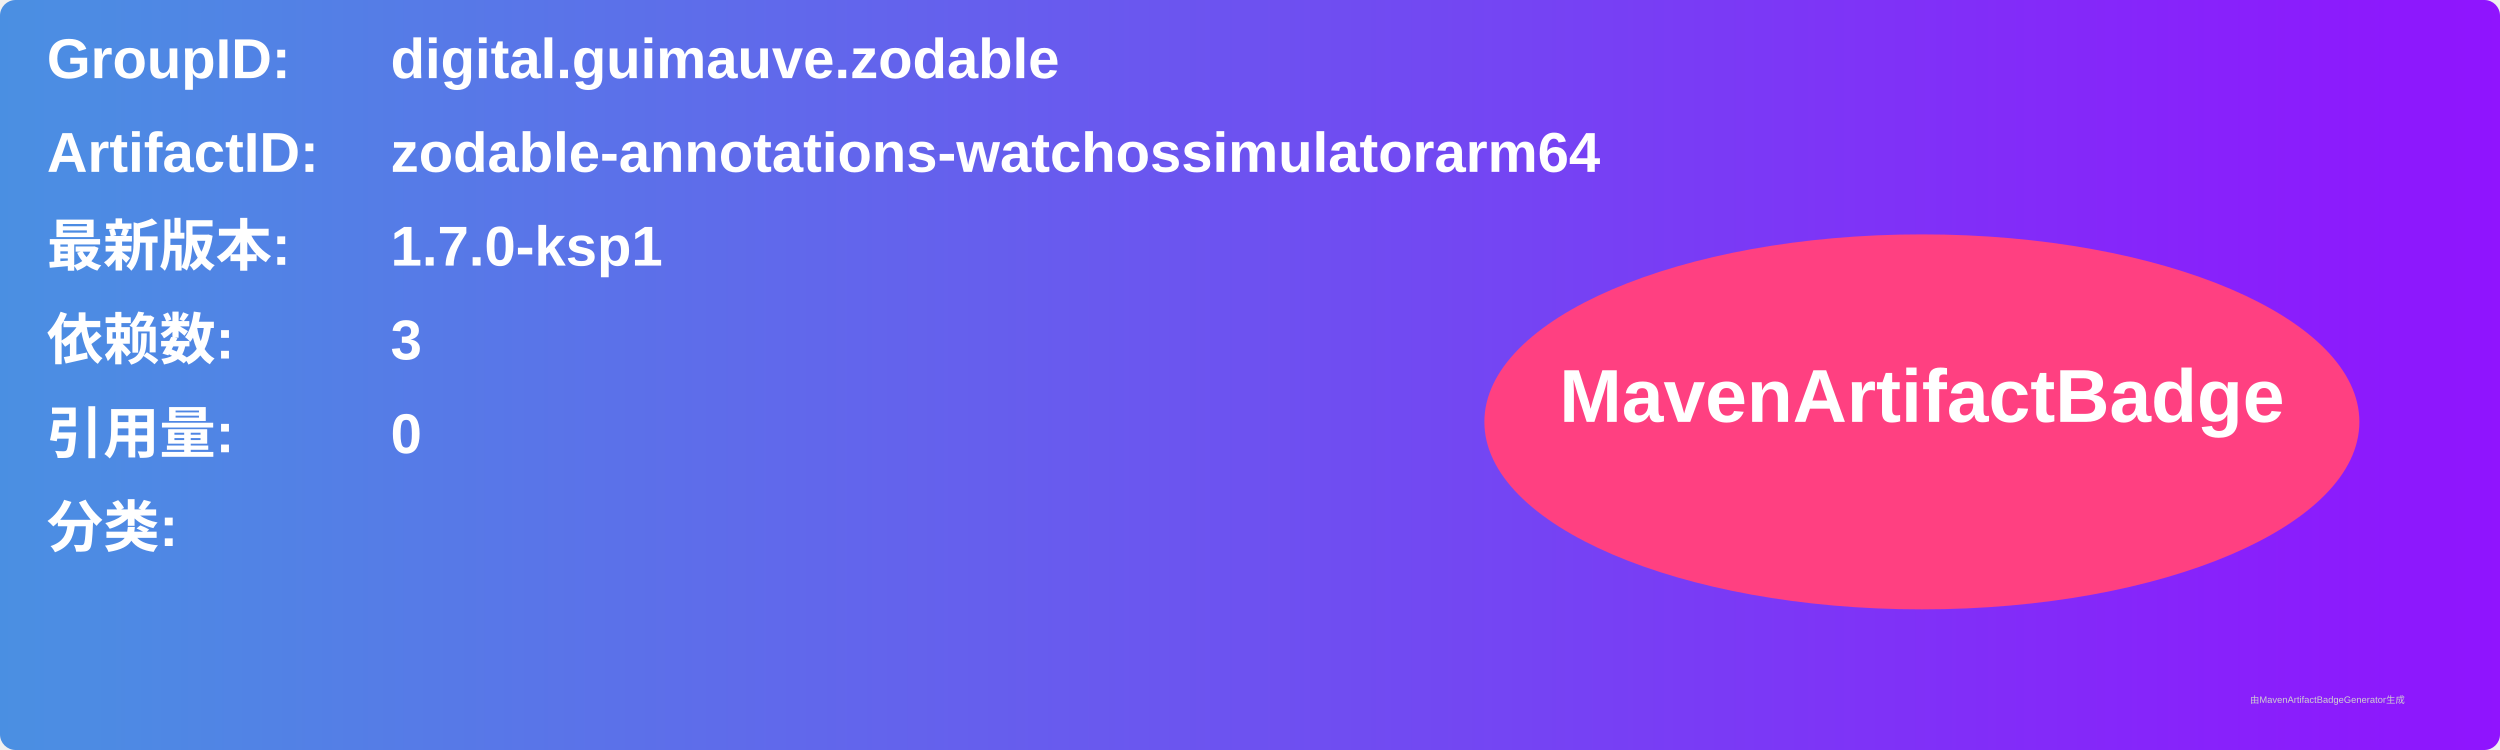
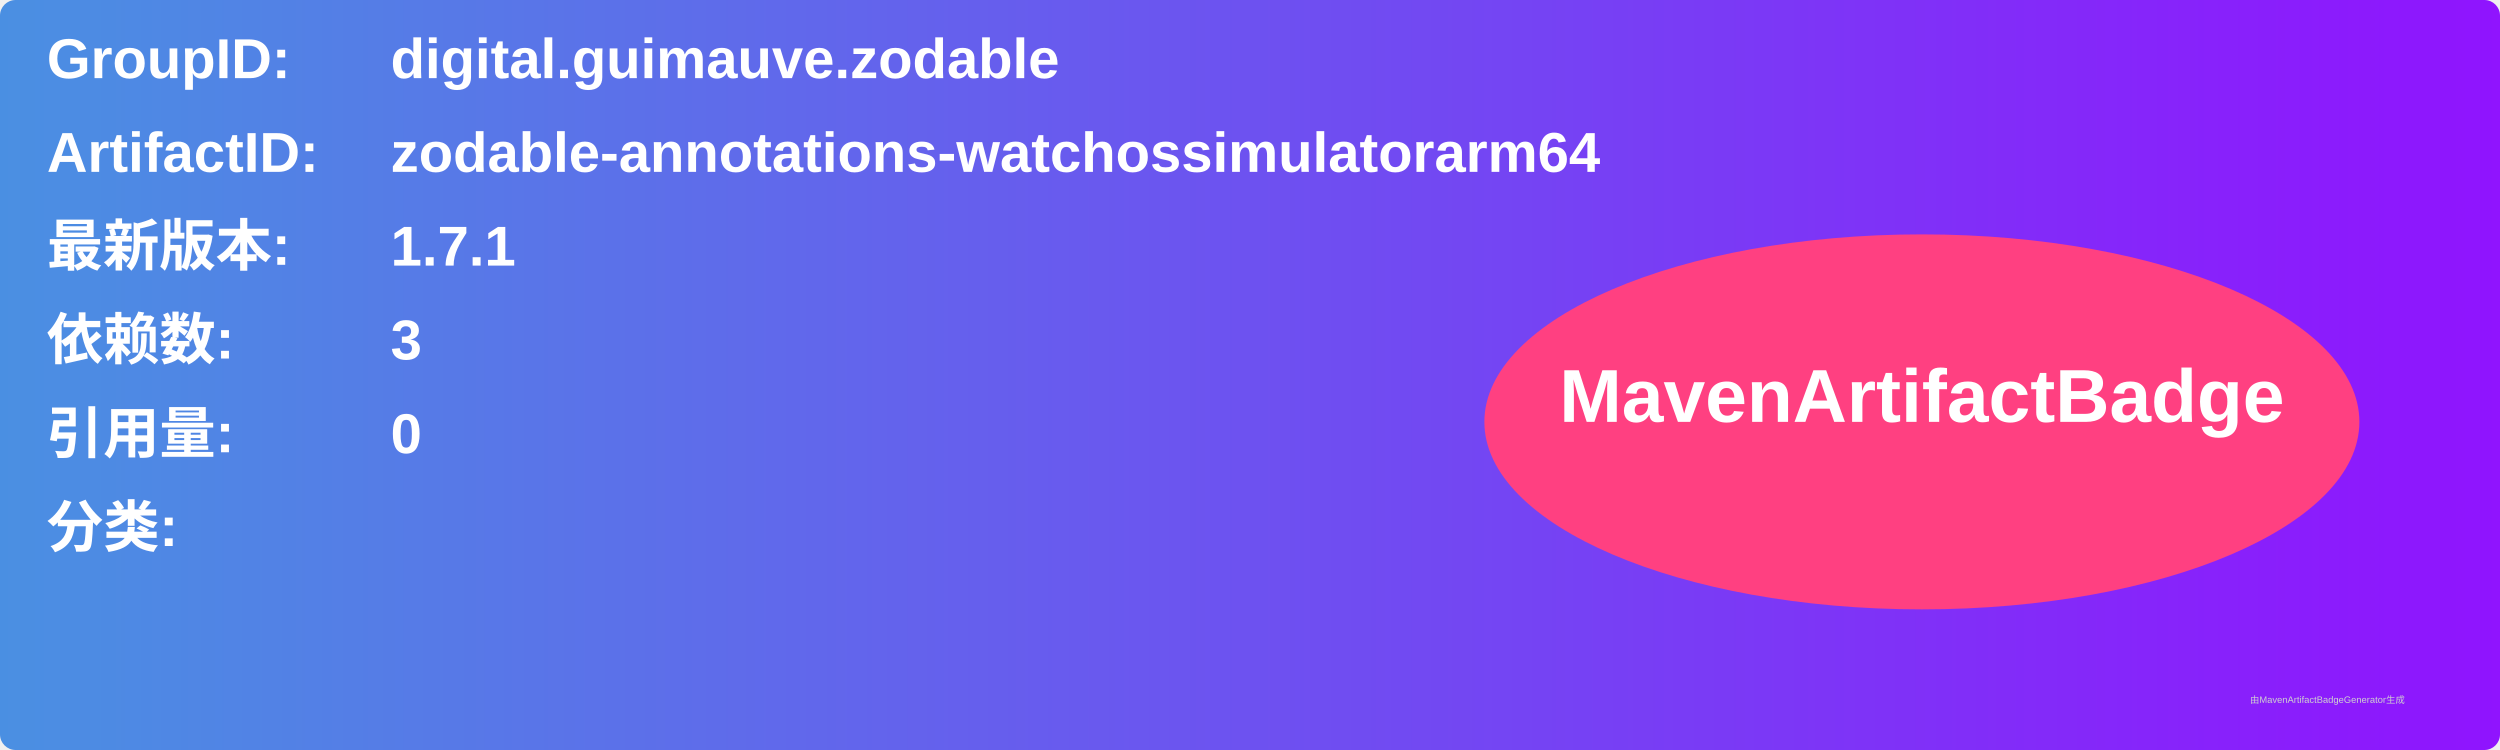
<svg xmlns="http://www.w3.org/2000/svg" width="800" height="240" viewBox="0 0 800 240">
  <linearGradient id="grad" x1="0%" y1="0%" x2="100%" y2="0%">
    <stop offset="0%" stop-color="#4a90e2" />
    <stop offset="100%" stop-color="#9013fe" />
  </linearGradient>
  <rect width="100%" height="100%" rx="5" ry="5" fill="url(#grad)" />
  <g transform="translate(15, 15)">
    <text x="0" y="10" font-family="Arial" font-size="18" fill="white" font-weight="bold" width="260">GroupID:</text>
    <text x="110" y="10" font-family="Arial" font-size="18" fill="white" font-weight="bold" width="460">digital.guimauve.zodable</text>
    <text x="0" y="40" font-family="Arial" font-size="18" fill="white" font-weight="bold" width="260">ArtifactID:</text>
    <text x="110" y="40" font-family="Arial" font-size="18" fill="white" font-weight="bold" width="460">zodable-annotations-watchossimulatorarm64</text>
    <text x="0" y="70" font-family="Arial" font-size="18" fill="white" font-weight="bold">最新版本:</text>
    <text x="110" y="70" font-family="Arial" font-size="18" fill="white" font-weight="bold">
-       <tspan font-weight="bold">1.7.0-ksp1</tspan>
+       <tspan font-weight="bold">1.7.1</tspan>
    </text>
    <text x="0" y="100" font-family="Arial" font-size="18" fill="white" font-weight="bold">依赖数: </text>
    <text x="110" y="100" font-family="Arial" font-size="18" fill="white">
      <tspan font-weight="bold">3</tspan>
    </text>
    <text x="0" y="130" font-family="Arial" font-size="18" fill="white" font-weight="bold">引用量: </text>
    <text x="110" y="130" font-family="Arial" font-size="18" fill="white">
      <tspan font-weight="bold">0</tspan>
    </text>
    <text x="0" y="160" font-family="Arial" font-size="18" fill="white" font-weight="bold">分类:</text>
    <text x="10" y="190" font-family="Arial" font-size="10" fill="white">
      <tspan font-weight="bold" />
    </text>
    <ellipse cx="600" cy="120" rx="140" ry="60" fill="#ff4081" />
    <text x="600" y="120" text-anchor="middle" font-family="Arial" font-size="24" fill="white" font-weight="bold">MavenArtifactBadge</text>
  </g>
  <text x="720" y="225" font-family="Arial" font-size="3" fill="#d0d0d0">由MavenArtifactBadgeGenerator生成</text>
</svg>
